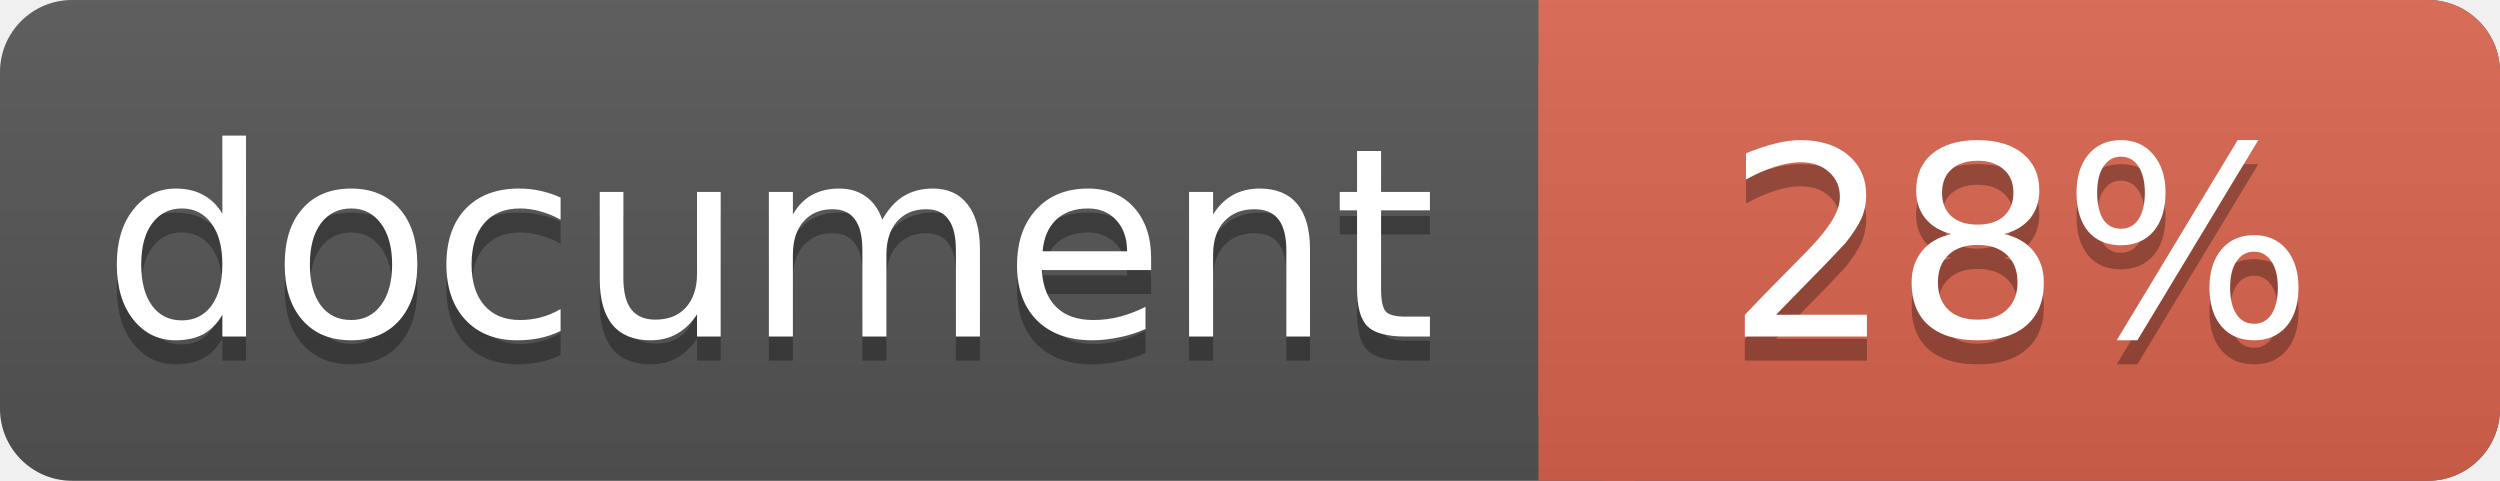
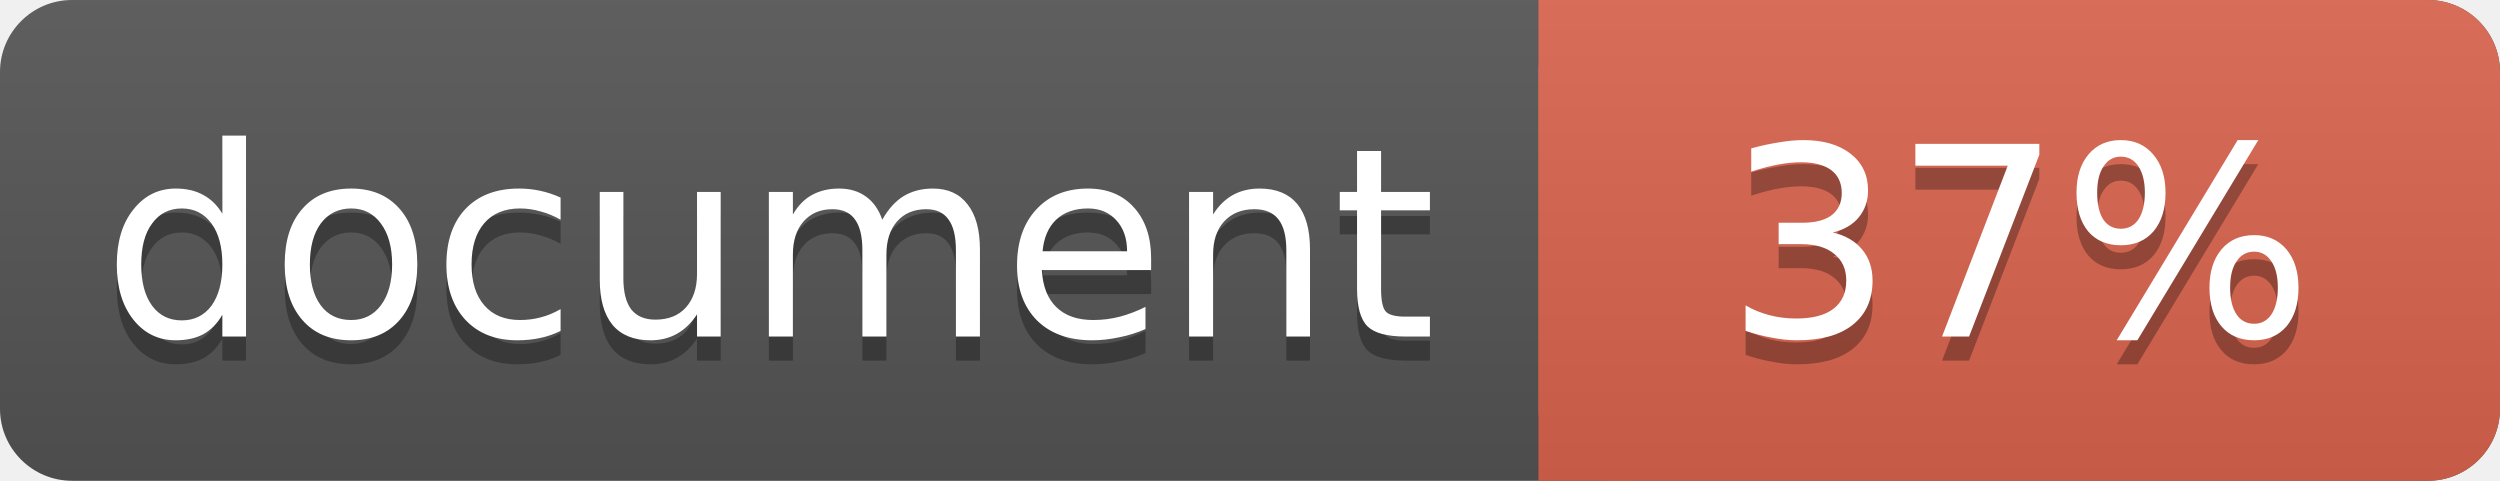
<svg xmlns="http://www.w3.org/2000/svg" width="104" height="20">
  <linearGradient id="a" x2="0" y2="100%">
    <stop offset="0" stop-color="#bbb" stop-opacity=".1" />
    <stop offset="1" stop-opacity=".1" />
  </linearGradient>
  <rect rx="3" width="104" height="20" fill="#555" />
  <rect rx="3" x="64" width="40" height="20" fill="#db654f" />
  <path fill="#db654f" d="M64 0h4v20h-4z" />
  <rect rx="3" width="104" height="20" fill="url(#a)" />
  <g fill="#fff" text-anchor="middle" font-family="DejaVu Sans,Verdana,Geneva,sans-serif" font-size="11">
    <text x="32" y="15" fill="#010101" fill-opacity=".3">document</text>
    <text x="32" y="14">document</text>
-     <text x="84" y="15" fill="#010101" fill-opacity=".3">28%</text>
-     <text x="84" y="14">28%</text>
+     <text x="84" y="15" fill="#010101" fill-opacity=".3">37%</text>
+     <text x="84" y="14">37%</text>
  </g>
</svg>
